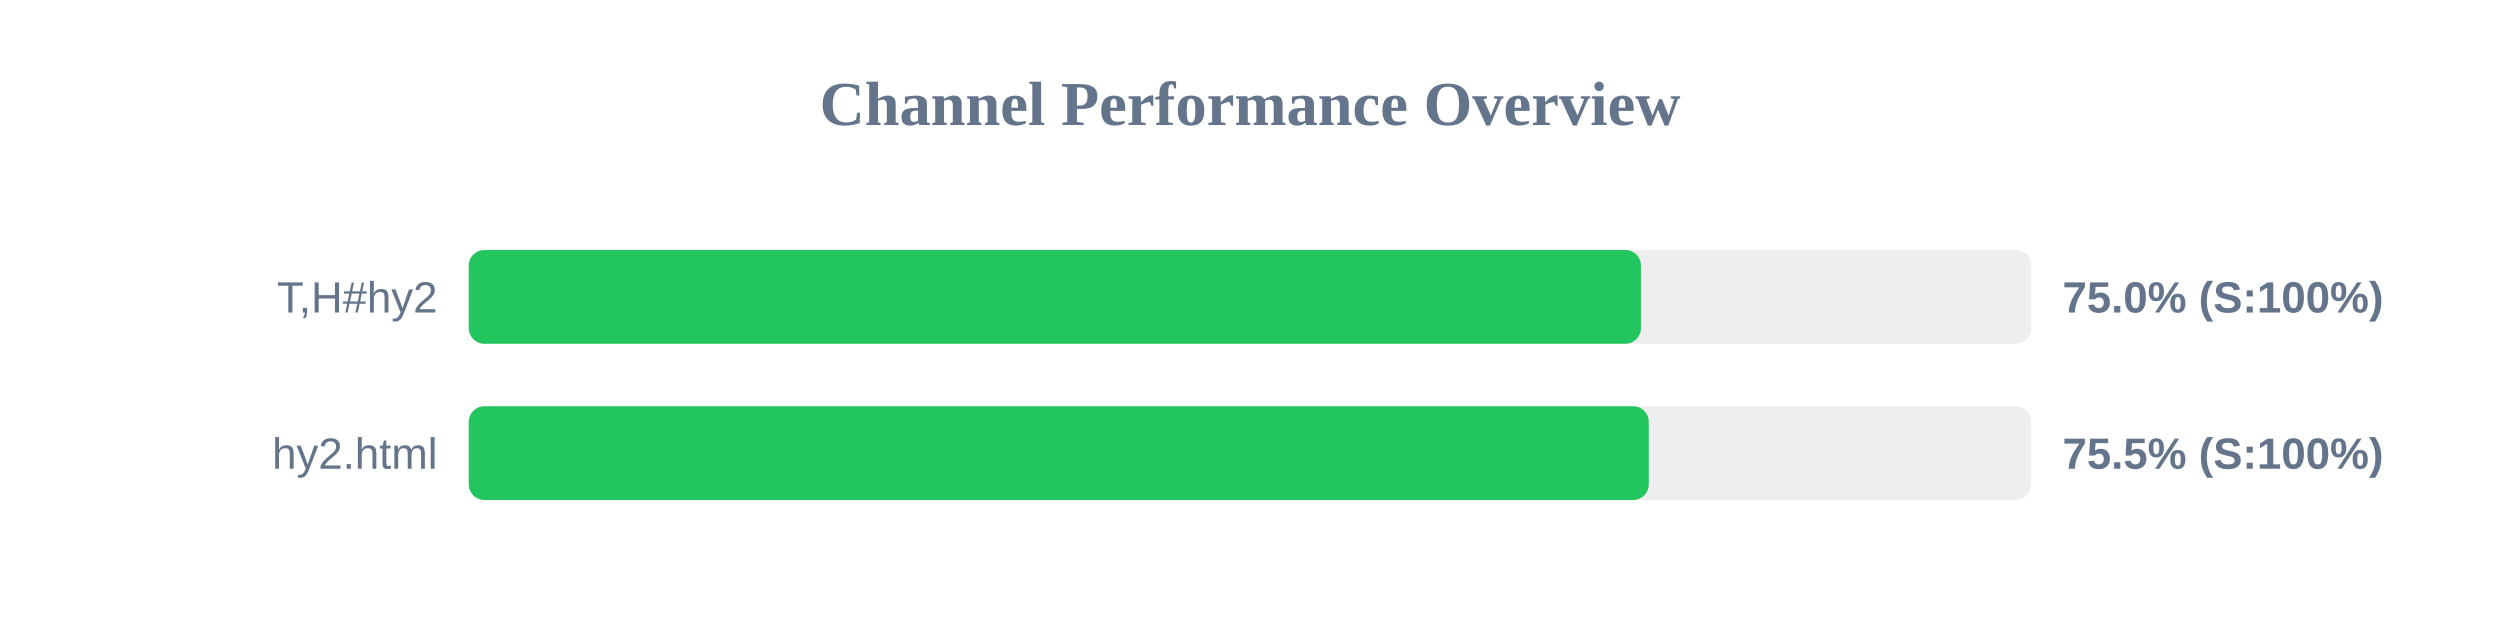
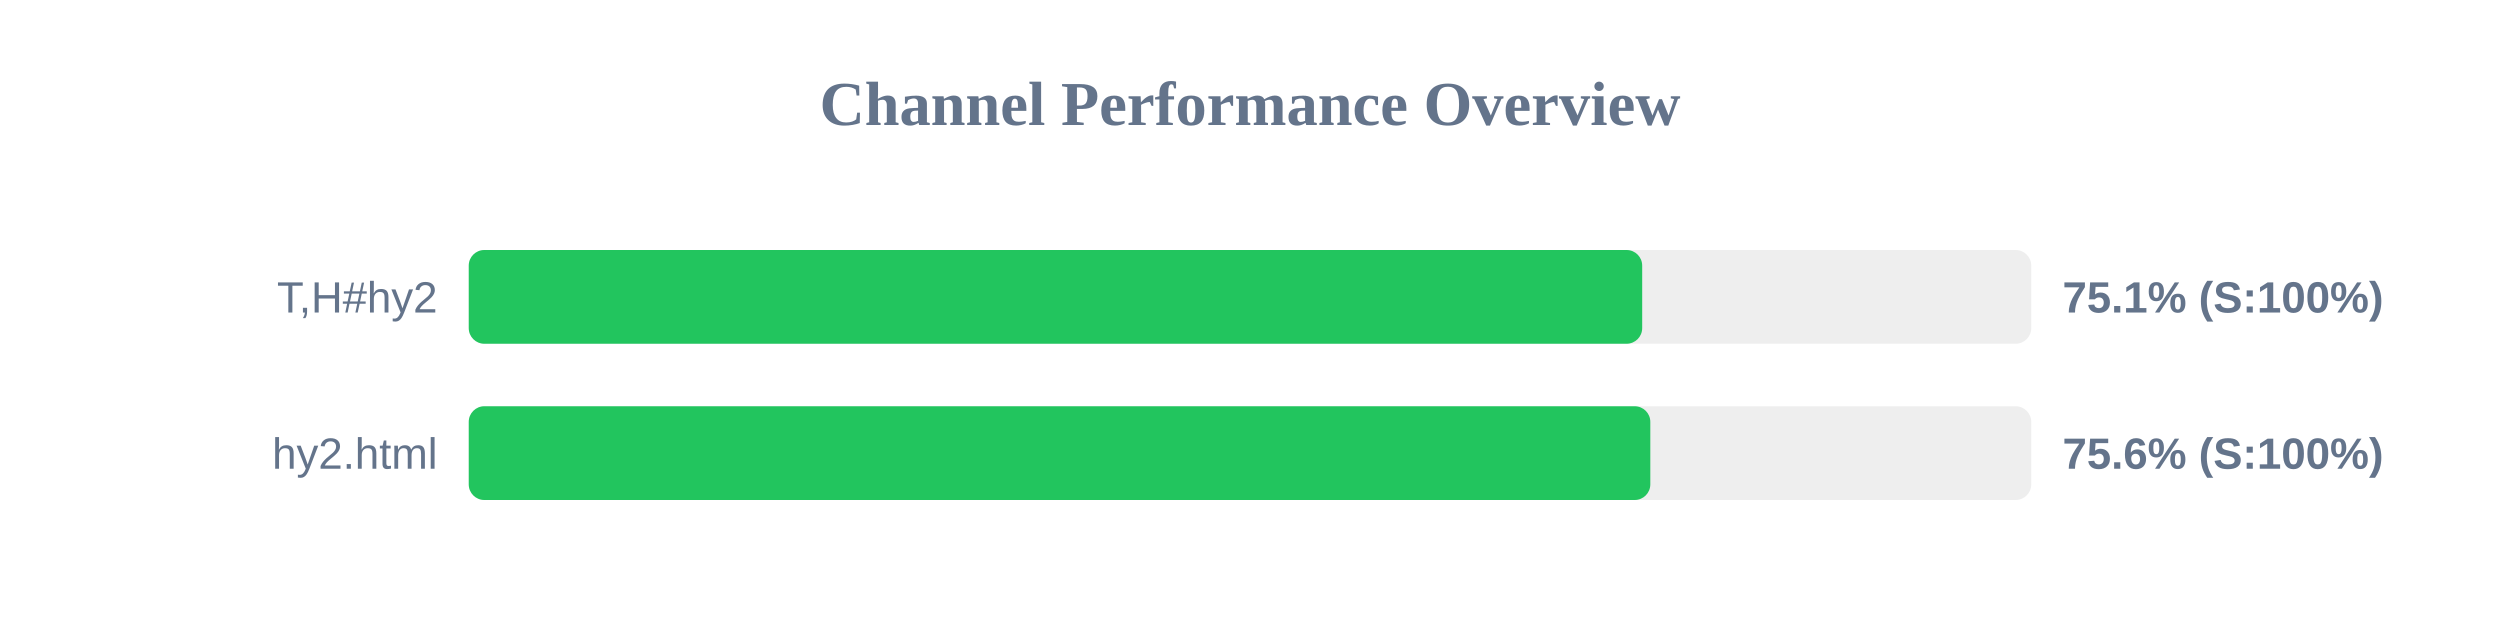
<svg xmlns="http://www.w3.org/2000/svg" width="800" height="200" version="1.1">
  <style>
        .row { font: 14px Arial; fill: #64748b; }
        .score { font: bold 14px Arial; fill: #64748b; }
    </style>
  <text x="400" y="40" text-anchor="middle" font-size="20px" font-weight="bold" fill="#64748b">Channel Performance Overview</text>
  <rect x="150" y="80" width="500" height="30" fill="#eee" rx="5" />
-   <rect x="150" y="80" width="375.1" height="30" fill="#22c55e" rx="5" />
+   <rect x="150" y="80" width="375.5" height="30" fill="#22c55e" rx="5" />
  <text x="140" y="100" text-anchor="end" class="row">T,H#hy2</text>
-   <text x="660" y="100" text-anchor="start" class="score">75.0% (S:100%)</text>
+   <text x="660" y="100" text-anchor="start" class="score">75.1% (S:100%)</text>
  <rect x="150" y="130" width="500" height="30" fill="#eee" rx="5" />
-   <rect x="150" y="130" width="377.6" height="30" fill="#22c55e" rx="5" />
+   <rect x="150" y="130" width="378.1" height="30" fill="#22c55e" rx="5" />
  <text x="140" y="150" text-anchor="end" class="row">hy2.html</text>
-   <text x="660" y="150" text-anchor="start" class="score">75.5% (S:100%)</text>
+   <text x="660" y="150" text-anchor="start" class="score">75.6% (S:100%)</text>
</svg>
